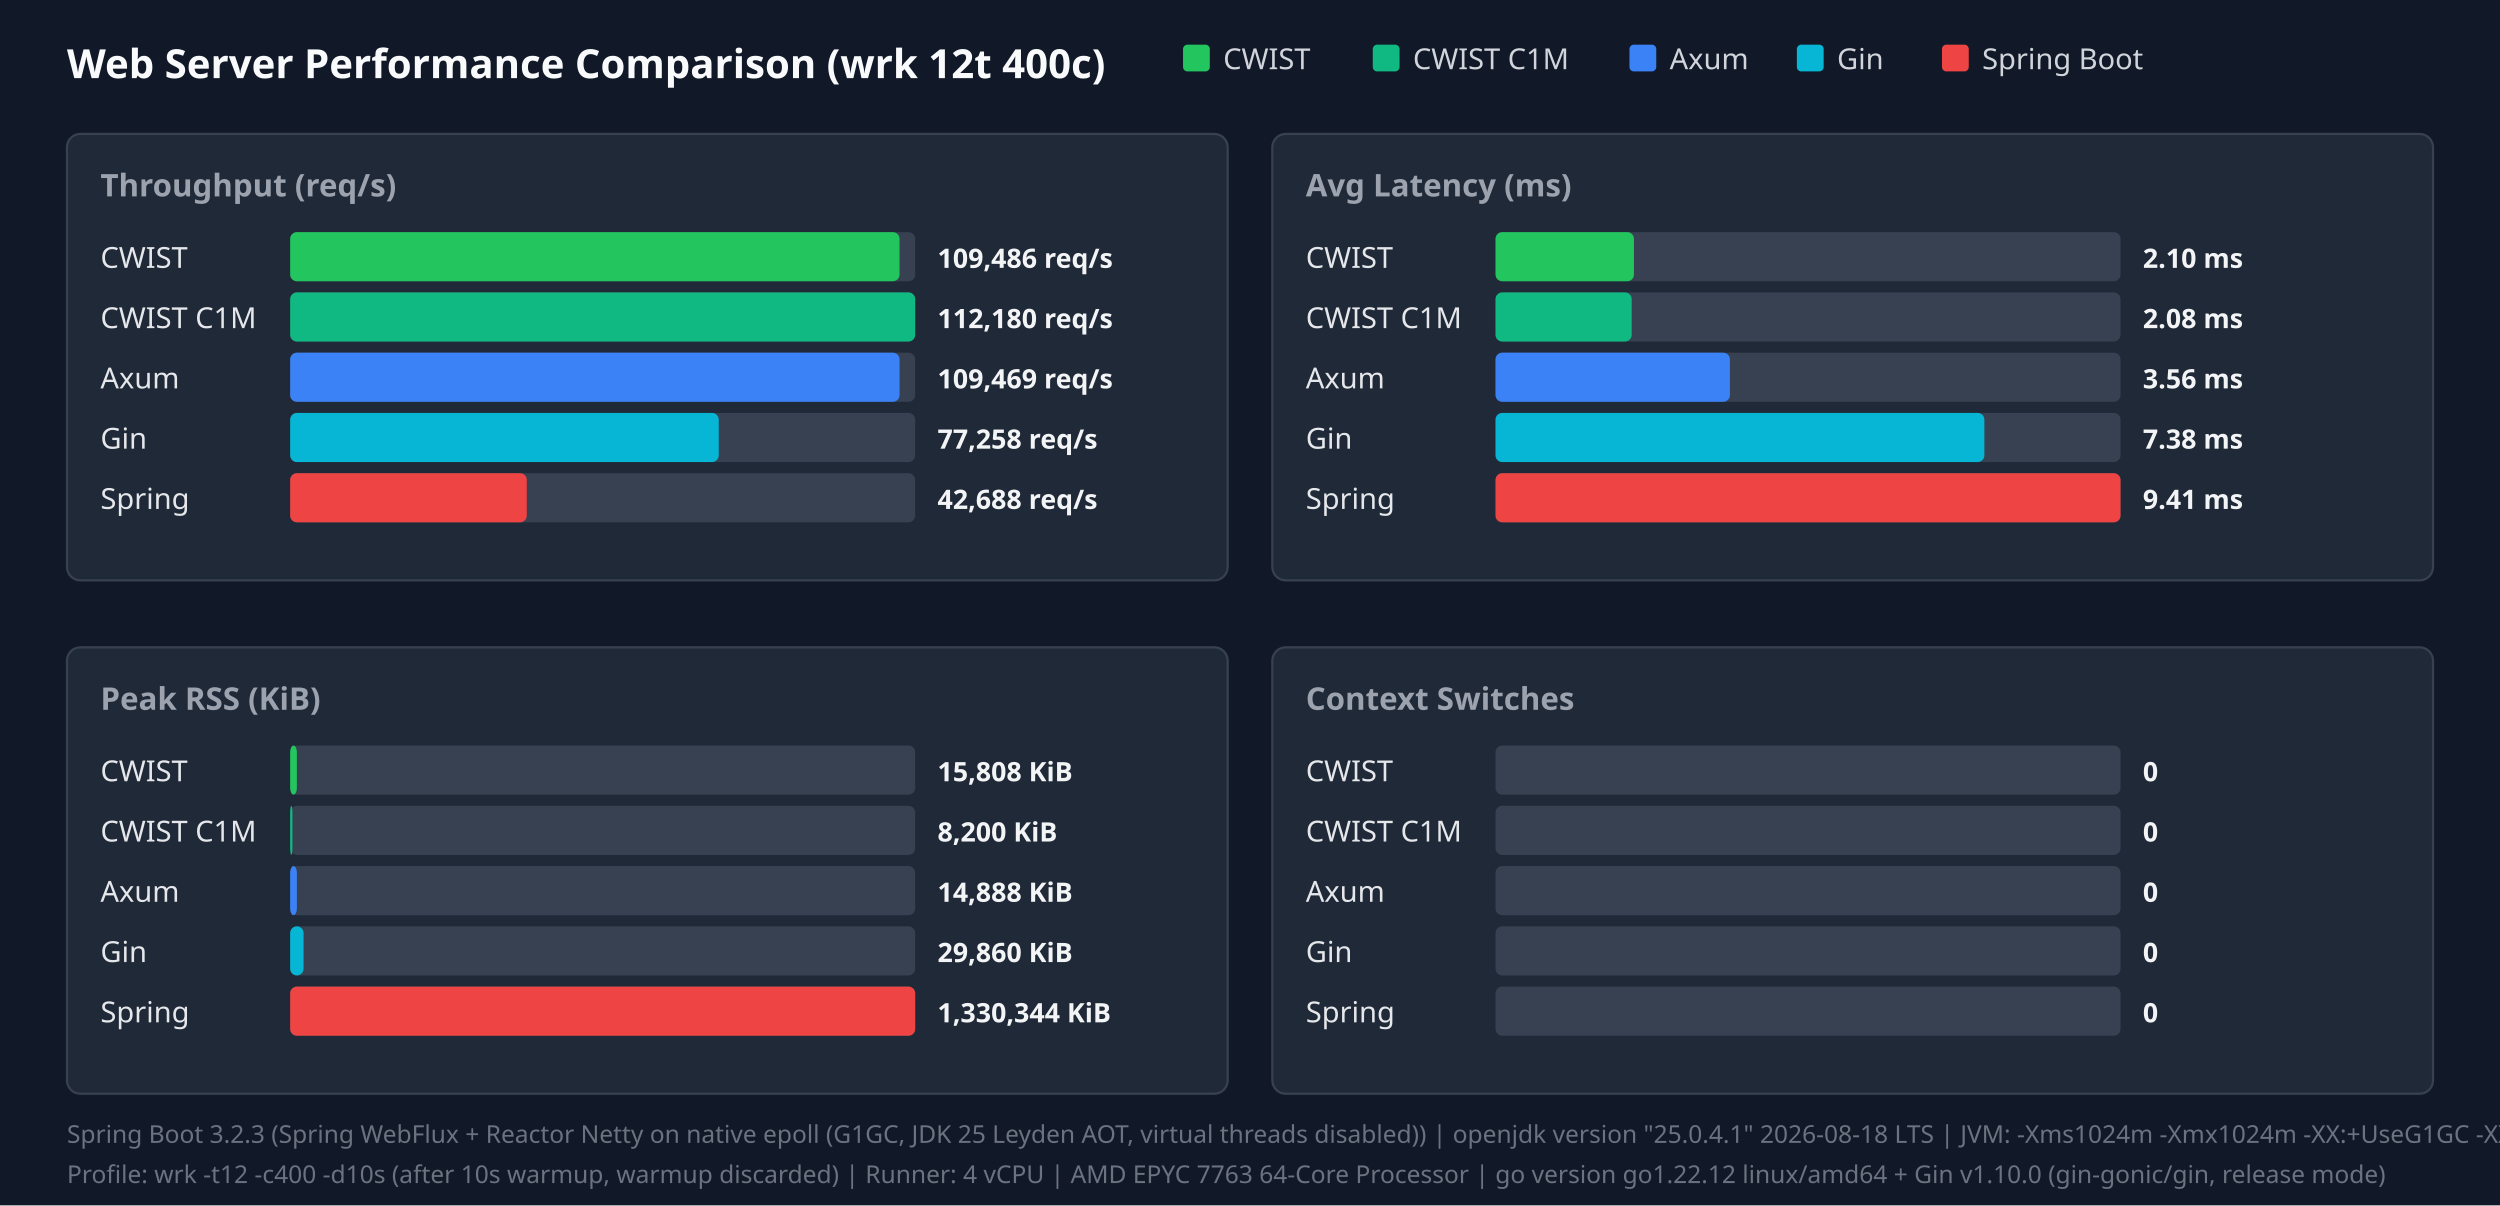
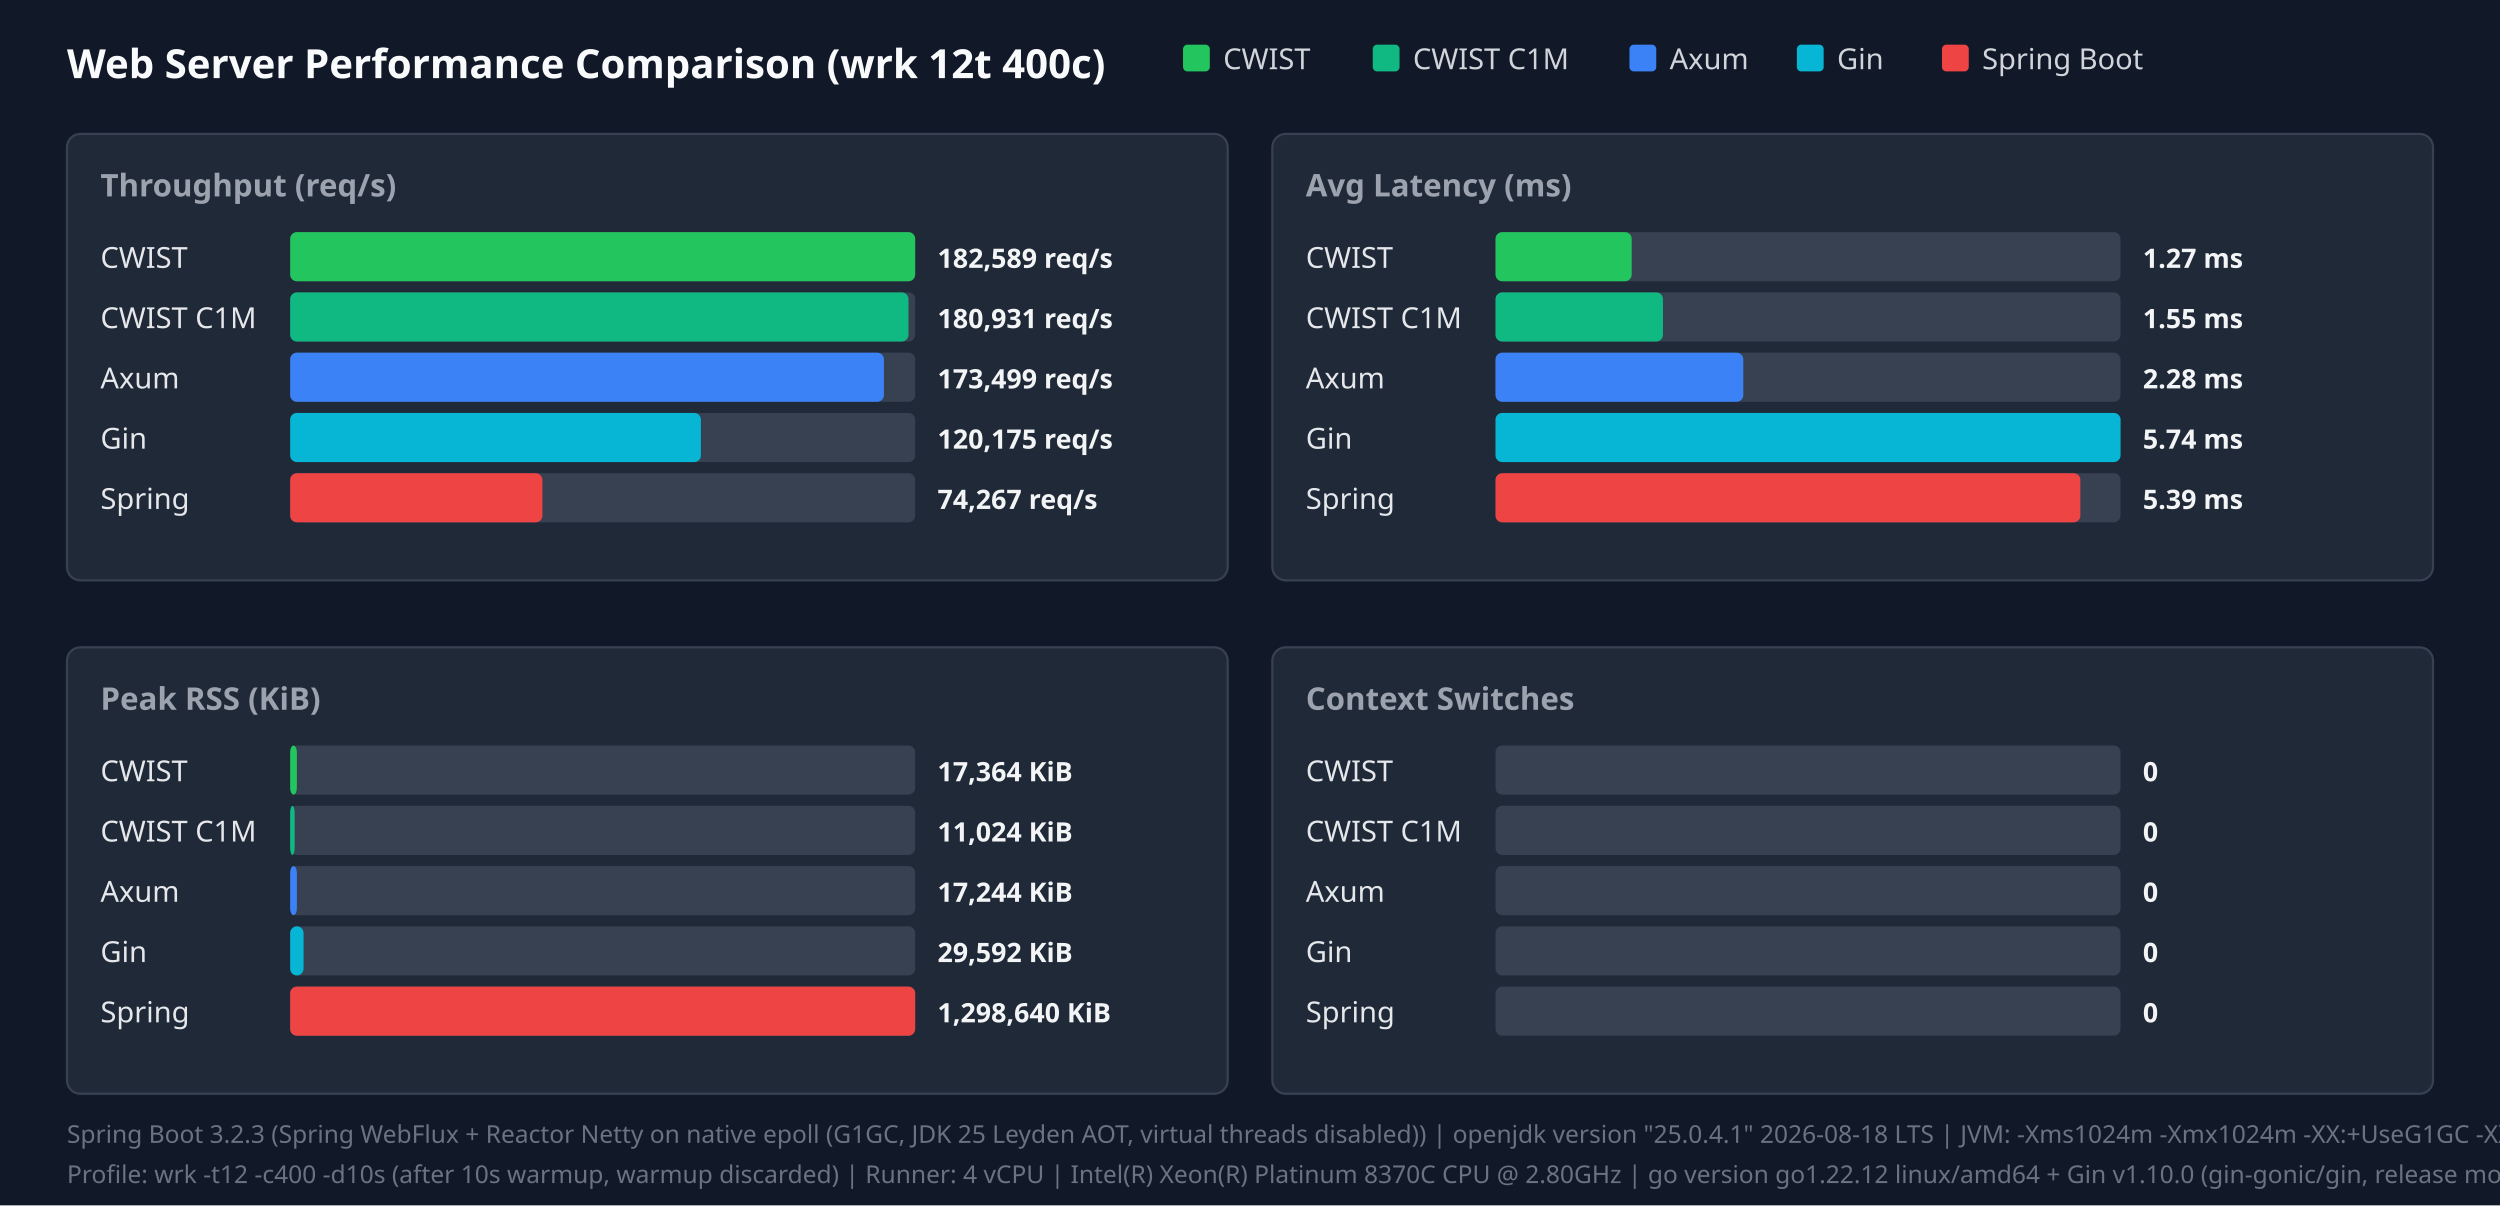
<svg xmlns="http://www.w3.org/2000/svg" width="1120" height="540" viewBox="0 0 1120 540">
  <style>.title{font:18px sans-serif;font-weight:bold;fill:#f9fafb}.panel-title{font:14px sans-serif;font-weight:600;fill:#9ca3af}.legend{font:13px sans-serif;fill:#d1d5db}.bar-label{font:13px sans-serif;font-weight:500;fill:#e5e7eb}.bar-val{font:12px sans-serif;font-weight:bold;fill:#f3f4f6}.footer{font:11px sans-serif;fill:#6b7280}</style>
  <rect width="100%" height="100%" fill="#111827" />
  <text x="30" y="35" class="title">Web Server Performance Comparison (wrk 12t 400c)</text>
  <rect x="530" y="20" width="12" height="12" fill="#22c55e" rx="2" />
  <text x="548" y="31" class="legend">CWIST</text>
  <rect x="615" y="20" width="12" height="12" fill="#10b981" rx="2" />
  <text x="633" y="31" class="legend">CWIST C1M</text>
  <rect x="730" y="20" width="12" height="12" fill="#3b82f6" rx="2" />
  <text x="748" y="31" class="legend">Axum</text>
  <rect x="805" y="20" width="12" height="12" fill="#06b6d4" rx="2" />
  <text x="823" y="31" class="legend">Gin</text>
  <rect x="870" y="20" width="12" height="12" fill="#ef4444" rx="2" />
  <text x="888" y="31" class="legend">Spring Boot</text>
  <rect x="30" y="60" width="520" height="200" fill="#1f2937" rx="6" stroke="#374151" />
  <text x="45" y="88" class="panel-title">Throughput (req/s)</text>
  <text x="45" y="120" class="bar-label">CWIST</text>
  <rect x="130" y="104" width="280" height="22" fill="#374151" rx="3" />
-   <rect x="130" y="104" width="273" height="22" fill="#22c55e" rx="3" />
-   <text x="420" y="120" class="bar-val">109,486 req/s</text>
+   <rect x="130" y="104" width="280" height="22" fill="#22c55e" rx="3" />
+   <text x="420" y="120" class="bar-val">182,589 req/s</text>
  <text x="45" y="147" class="bar-label">CWIST C1M</text>
  <rect x="130" y="131" width="280" height="22" fill="#374151" rx="3" />
-   <rect x="130" y="131" width="280" height="22" fill="#10b981" rx="3" />
-   <text x="420" y="147" class="bar-val">112,180 req/s</text>
+   <rect x="130" y="131" width="277" height="22" fill="#10b981" rx="3" />
+   <text x="420" y="147" class="bar-val">180,931 req/s</text>
  <text x="45" y="174" class="bar-label">Axum</text>
  <rect x="130" y="158" width="280" height="22" fill="#374151" rx="3" />
-   <rect x="130" y="158" width="273" height="22" fill="#3b82f6" rx="3" />
-   <text x="420" y="174" class="bar-val">109,469 req/s</text>
+   <rect x="130" y="158" width="266" height="22" fill="#3b82f6" rx="3" />
+   <text x="420" y="174" class="bar-val">173,499 req/s</text>
  <text x="45" y="201" class="bar-label">Gin</text>
  <rect x="130" y="185" width="280" height="22" fill="#374151" rx="3" />
-   <rect x="130" y="185" width="192" height="22" fill="#06b6d4" rx="3" />
-   <text x="420" y="201" class="bar-val">77,258 req/s</text>
+   <rect x="130" y="185" width="184" height="22" fill="#06b6d4" rx="3" />
+   <text x="420" y="201" class="bar-val">120,175 req/s</text>
  <text x="45" y="228" class="bar-label">Spring</text>
  <rect x="130" y="212" width="280" height="22" fill="#374151" rx="3" />
-   <rect x="130" y="212" width="106" height="22" fill="#ef4444" rx="3" />
-   <text x="420" y="228" class="bar-val">42,688 req/s</text>
+   <rect x="130" y="212" width="113" height="22" fill="#ef4444" rx="3" />
+   <text x="420" y="228" class="bar-val">74,267 req/s</text>
  <rect x="570" y="60" width="520" height="200" fill="#1f2937" rx="6" stroke="#374151" />
  <text x="585" y="88" class="panel-title">Avg Latency (ms)</text>
  <text x="585" y="120" class="bar-label">CWIST</text>
  <rect x="670" y="104" width="280" height="22" fill="#374151" rx="3" />
-   <rect x="670" y="104" width="62" height="22" fill="#22c55e" rx="3" />
-   <text x="960" y="120" class="bar-val">2.10 ms</text>
+   <rect x="670" y="104" width="61" height="22" fill="#22c55e" rx="3" />
+   <text x="960" y="120" class="bar-val">1.27 ms</text>
  <text x="585" y="147" class="bar-label">CWIST C1M</text>
  <rect x="670" y="131" width="280" height="22" fill="#374151" rx="3" />
-   <rect x="670" y="131" width="61" height="22" fill="#10b981" rx="3" />
-   <text x="960" y="147" class="bar-val">2.08 ms</text>
+   <rect x="670" y="131" width="75" height="22" fill="#10b981" rx="3" />
+   <text x="960" y="147" class="bar-val">1.55 ms</text>
  <text x="585" y="174" class="bar-label">Axum</text>
  <rect x="670" y="158" width="280" height="22" fill="#374151" rx="3" />
-   <rect x="670" y="158" width="105" height="22" fill="#3b82f6" rx="3" />
-   <text x="960" y="174" class="bar-val">3.56 ms</text>
+   <rect x="670" y="158" width="111" height="22" fill="#3b82f6" rx="3" />
+   <text x="960" y="174" class="bar-val">2.28 ms</text>
  <text x="585" y="201" class="bar-label">Gin</text>
  <rect x="670" y="185" width="280" height="22" fill="#374151" rx="3" />
-   <rect x="670" y="185" width="219" height="22" fill="#06b6d4" rx="3" />
-   <text x="960" y="201" class="bar-val">7.38 ms</text>
+   <rect x="670" y="185" width="280" height="22" fill="#06b6d4" rx="3" />
+   <text x="960" y="201" class="bar-val">5.74 ms</text>
  <text x="585" y="228" class="bar-label">Spring</text>
  <rect x="670" y="212" width="280" height="22" fill="#374151" rx="3" />
-   <rect x="670" y="212" width="280" height="22" fill="#ef4444" rx="3" />
-   <text x="960" y="228" class="bar-val">9.41 ms</text>
+   <rect x="670" y="212" width="262" height="22" fill="#ef4444" rx="3" />
+   <text x="960" y="228" class="bar-val">5.39 ms</text>
  <rect x="30" y="290" width="520" height="200" fill="#1f2937" rx="6" stroke="#374151" />
  <text x="45" y="318" class="panel-title">Peak RSS (KiB)</text>
  <text x="45" y="350" class="bar-label">CWIST</text>
  <rect x="130" y="334" width="280" height="22" fill="#374151" rx="3" />
  <rect x="130" y="334" width="3" height="22" fill="#22c55e" rx="3" />
-   <text x="420" y="350" class="bar-val">15,808 KiB</text>
+   <text x="420" y="350" class="bar-val">17,364 KiB</text>
  <text x="45" y="377" class="bar-label">CWIST C1M</text>
  <rect x="130" y="361" width="280" height="22" fill="#374151" rx="3" />
-   <rect x="130" y="361" width="1" height="22" fill="#10b981" rx="3" />
-   <text x="420" y="377" class="bar-val">8,200 KiB</text>
+   <rect x="130" y="361" width="2" height="22" fill="#10b981" rx="3" />
+   <text x="420" y="377" class="bar-val">11,024 KiB</text>
  <text x="45" y="404" class="bar-label">Axum</text>
  <rect x="130" y="388" width="280" height="22" fill="#374151" rx="3" />
  <rect x="130" y="388" width="3" height="22" fill="#3b82f6" rx="3" />
-   <text x="420" y="404" class="bar-val">14,888 KiB</text>
+   <text x="420" y="404" class="bar-val">17,244 KiB</text>
  <text x="45" y="431" class="bar-label">Gin</text>
  <rect x="130" y="415" width="280" height="22" fill="#374151" rx="3" />
  <rect x="130" y="415" width="6" height="22" fill="#06b6d4" rx="3" />
-   <text x="420" y="431" class="bar-val">29,860 KiB</text>
+   <text x="420" y="431" class="bar-val">29,592 KiB</text>
  <text x="45" y="458" class="bar-label">Spring</text>
  <rect x="130" y="442" width="280" height="22" fill="#374151" rx="3" />
  <rect x="130" y="442" width="280" height="22" fill="#ef4444" rx="3" />
-   <text x="420" y="458" class="bar-val">1,330,344 KiB</text>
+   <text x="420" y="458" class="bar-val">1,298,640 KiB</text>
  <rect x="570" y="290" width="520" height="200" fill="#1f2937" rx="6" stroke="#374151" />
  <text x="585" y="318" class="panel-title">Context Switches</text>
  <text x="585" y="350" class="bar-label">CWIST</text>
  <rect x="670" y="334" width="280" height="22" fill="#374151" rx="3" />
  <text x="960" y="350" class="bar-val">0</text>
  <text x="585" y="377" class="bar-label">CWIST C1M</text>
  <rect x="670" y="361" width="280" height="22" fill="#374151" rx="3" />
  <text x="960" y="377" class="bar-val">0</text>
  <text x="585" y="404" class="bar-label">Axum</text>
  <rect x="670" y="388" width="280" height="22" fill="#374151" rx="3" />
  <text x="960" y="404" class="bar-val">0</text>
  <text x="585" y="431" class="bar-label">Gin</text>
  <rect x="670" y="415" width="280" height="22" fill="#374151" rx="3" />
  <text x="960" y="431" class="bar-val">0</text>
  <text x="585" y="458" class="bar-label">Spring</text>
  <rect x="670" y="442" width="280" height="22" fill="#374151" rx="3" />
  <text x="960" y="458" class="bar-val">0</text>
  <text x="30" y="512" class="footer">Spring Boot 3.2.3 (Spring WebFlux + Reactor Netty on native epoll (G1GC, JDK 25 Leyden AOT, virtual threads disabled)) | openjdk version "25.0.4.1" 2026-08-18 LTS | JVM: -Xms1024m -Xmx1024m   -XX:+UseG1GC -XX:GCTimeRatio=99 -XX:G1HeapRegionSize=1m   -XX:+AlwaysPreTouch   -XX:CompileThreshold=1500 -XX:CICompilerCount=4   -Djava.security.egd=file:/dev/urandom   -Djava.net.preferIPv4Stack=true   -Dio.netty.allocator.type=pooled   -Dio.netty.leakDetection.level=disabled   -Dio.netty.buffer.checkBounds=false   -Dio.netty.buffer.checkAccessible=false   -Dreactor.netty.ioWorkerCount=4   -Xlog:gc*:file=/tmp/spring_gc.log:time,uptime,level,tags -XX:+AOTClassLinking -XX:AOTCache=/tmp/spring_bench/app.aot (JEP 483 + JEP 514 single-step AOT)</text>
-   <text x="30" y="530" class="footer">Profile: wrk -t12 -c400 -d10s (after 10s warmup, warmup discarded) | Runner: 4 vCPU | AMD EPYC 7763 64-Core Processor | go version go1.22.12 linux/amd64 + Gin v1.10.0 (gin-gonic/gin, release mode)</text>
+   <text x="30" y="530" class="footer">Profile: wrk -t12 -c400 -d10s (after 10s warmup, warmup discarded) | Runner: 4 vCPU | Intel(R) Xeon(R) Platinum 8370C CPU @ 2.80GHz | go version go1.22.12 linux/amd64 + Gin v1.10.0 (gin-gonic/gin, release mode)</text>
</svg>
